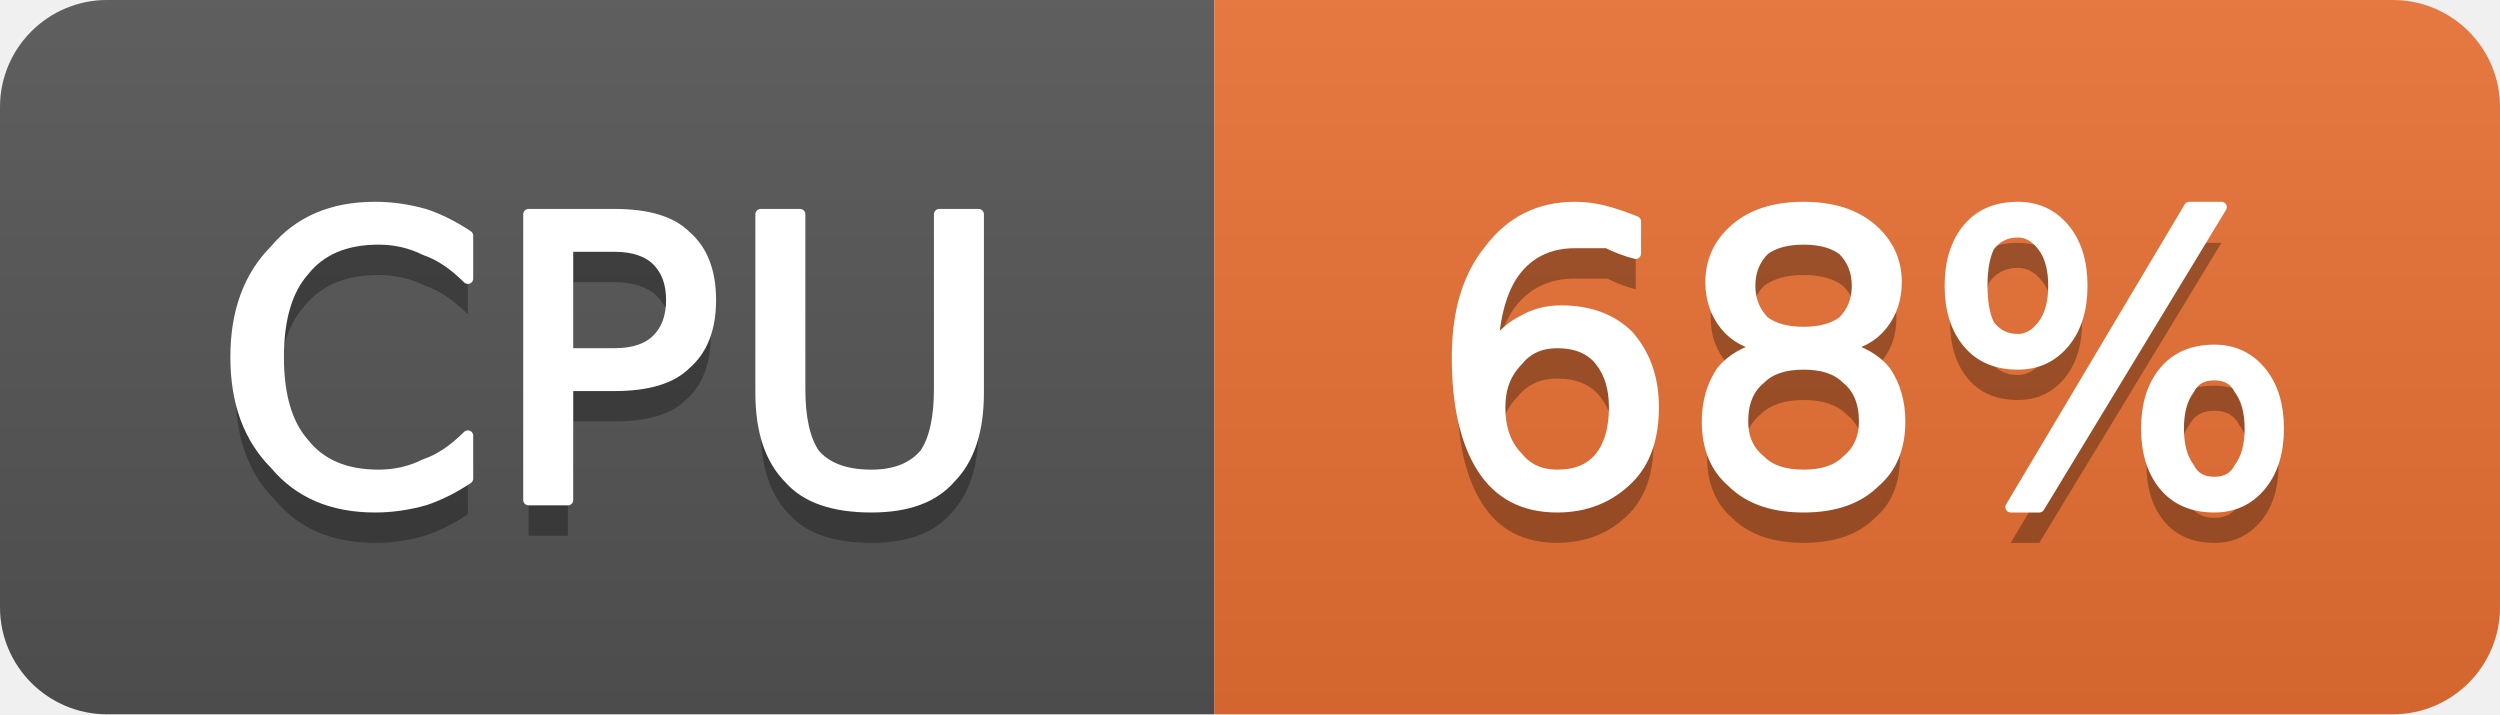
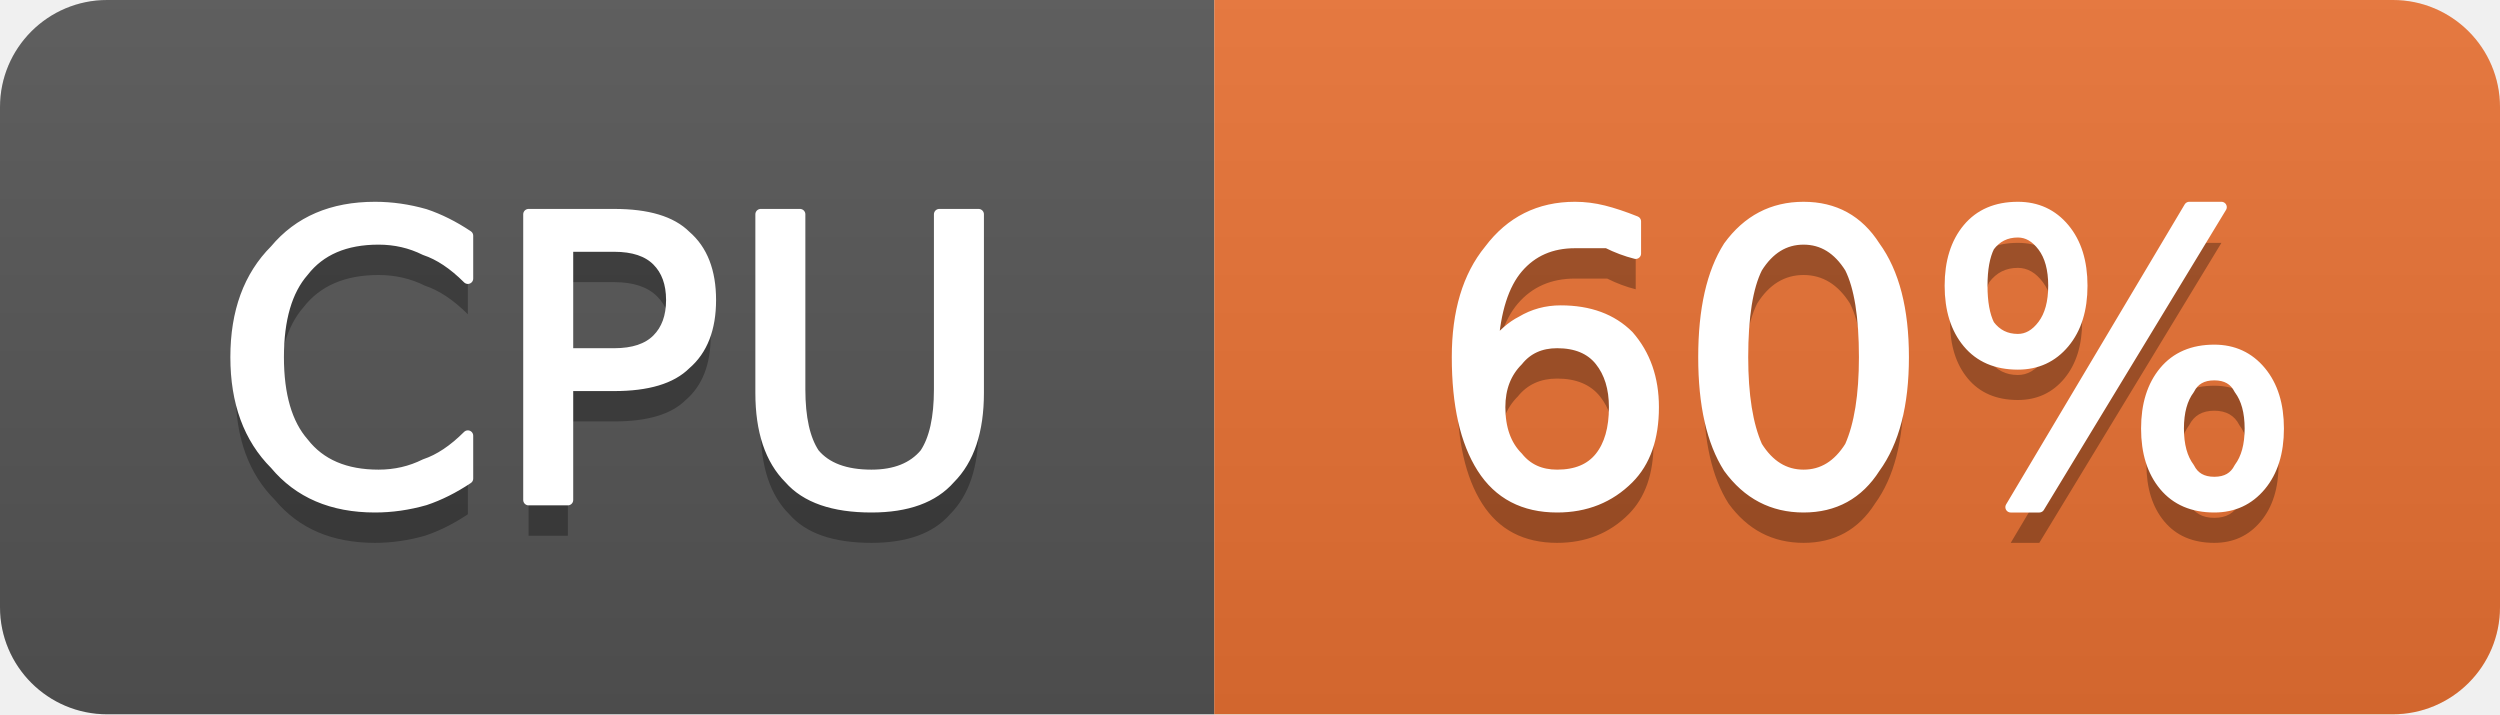
- <svg xmlns="http://www.w3.org/2000/svg" width="70" height="20" viewBox="0 0 70 20" role="img" aria-label="CPU: 68%">
+ <svg xmlns="http://www.w3.org/2000/svg" width="70" height="20" viewBox="0 0 70 20" role="img" aria-label="CPU: 60%">
  <linearGradient id="g-cluster_cpu_usage" x2="0" y2="100%">
    <stop offset="0" stop-color="#bbb" stop-opacity=".1" />
    <stop offset="1" stop-opacity=".1" />
  </linearGradient>
  <clipPath id="r-cluster_cpu_usage">
    <rect width="70" height="20" rx="3" fill="#fff" />
  </clipPath>
  <g clip-path="url(#r-cluster_cpu_usage)">
    <rect width="34" height="20" fill="#555" />
    <rect x="34" width="36" height="20" fill="#ea7233" />
    <rect width="70" height="20" fill="url(#g-cluster_cpu_usage)" />
    <path transform="translate(0 1)" fill="#010101" fill-opacity=".3" d="M13.1 6.6L13.1 7.8Q12.5 7.2 11.9 7.0Q11.3 6.7 10.6 6.7Q9.2 6.7 8.5 7.6Q7.8 8.4 7.8 10.0Q7.8 11.6 8.5 12.4Q9.2 13.3 10.6 13.3Q11.3 13.3 11.9 13.0Q12.5 12.8 13.1 12.2L13.1 13.4Q12.5 13.8 11.9 14.0Q11.2 14.2 10.5 14.2Q8.7 14.2 7.7 13.0Q6.6 11.9 6.6 10.0Q6.6 8.1 7.7 7.0Q8.7 5.8 10.5 5.8Q11.2 5.8 11.9 6.0Q12.5 6.2 13.1 6.6ZM15.9 6.9L15.9 9.9L17.2 9.9Q18.0 9.9 18.4 9.5Q18.8 9.1 18.8 8.4Q18.8 7.7 18.4 7.3Q18.0 6.9 17.2 6.9L15.9 6.9ZM14.8 6.0L17.2 6.0Q18.6 6.0 19.2 6.6Q19.9 7.2 19.9 8.4Q19.9 9.6 19.2 10.2Q18.6 10.8 17.2 10.8L15.9 10.8L15.9 14.0L14.8 14.0L14.8 6.0ZM21.3 6.0L22.4 6.0L22.4 10.9Q22.4 12.1 22.8 12.7Q23.3 13.3 24.4 13.3Q25.4 13.3 25.9 12.7Q26.3 12.1 26.3 10.9L26.3 6.0L27.4 6.0L27.4 11.0Q27.4 12.6 26.6 13.4Q25.9 14.2 24.4 14.2Q22.8 14.2 22.1 13.4Q21.3 12.6 21.3 11.0L21.3 6.0Z" />
    <path fill="#fff" stroke="#fff" stroke-width="0.3" stroke-linejoin="round" d="M13.1 6.6L13.1 7.8Q12.5 7.2 11.9 7.0Q11.3 6.7 10.6 6.7Q9.2 6.7 8.5 7.6Q7.8 8.4 7.8 10.0Q7.8 11.6 8.5 12.4Q9.2 13.3 10.6 13.3Q11.3 13.3 11.9 13.0Q12.5 12.8 13.1 12.2L13.1 13.4Q12.5 13.8 11.9 14.0Q11.2 14.2 10.5 14.2Q8.7 14.2 7.7 13.0Q6.6 11.9 6.6 10.0Q6.6 8.1 7.7 7.0Q8.7 5.8 10.5 5.8Q11.2 5.8 11.9 6.0Q12.5 6.2 13.1 6.6ZM15.9 6.9L15.9 9.9L17.2 9.9Q18.0 9.9 18.4 9.5Q18.8 9.1 18.8 8.4Q18.8 7.7 18.4 7.3Q18.0 6.9 17.2 6.9L15.9 6.9ZM14.8 6.0L17.2 6.0Q18.6 6.0 19.2 6.6Q19.9 7.2 19.9 8.4Q19.9 9.6 19.2 10.2Q18.6 10.8 17.2 10.8L15.9 10.8L15.9 14.0L14.8 14.0L14.8 6.0ZM21.3 6.0L22.4 6.0L22.4 10.9Q22.4 12.1 22.8 12.7Q23.3 13.3 24.4 13.3Q25.4 13.3 25.9 12.7Q26.3 12.1 26.3 10.9L26.3 6.0L27.4 6.0L27.4 11.0Q27.4 12.6 26.6 13.4Q25.9 14.2 24.4 14.2Q22.8 14.2 22.1 13.4Q21.3 12.6 21.3 11.0L21.3 6.0Z" />
-     <path transform="translate(0 1)" fill="#010101" fill-opacity=".3" d="M43.6 9.6Q42.9 9.6 42.5 10.1Q42.0 10.6 42.0 11.4Q42.0 12.3 42.5 12.8Q42.9 13.3 43.6 13.3Q44.4 13.3 44.8 12.8Q45.2 12.3 45.2 11.4Q45.2 10.6 44.8 10.1Q44.4 9.6 43.6 9.6ZM45.8 6.2L45.8 7.1Q45.4 7.0 45.0 6.8Q44.5 6.8 44.1 6.8Q43.1 6.8 42.5 7.5Q41.9 8.2 41.8 9.7Q42.2 9.2 42.6 9.0Q43.1 8.7 43.7 8.7Q44.9 8.7 45.6 9.4Q46.3 10.2 46.3 11.4Q46.3 12.7 45.6 13.4Q44.8 14.2 43.6 14.2Q42.2 14.2 41.5 13.1Q40.8 12.0 40.8 10.0Q40.8 8.1 41.7 7.0Q42.6 5.8 44.1 5.8Q44.5 5.8 44.9 5.9Q45.3 6.0 45.8 6.2ZM50.5 10.2Q49.7 10.2 49.3 10.6Q48.8 11.0 48.8 11.8Q48.8 12.5 49.3 12.9Q49.7 13.3 50.5 13.3Q51.3 13.3 51.7 12.9Q52.2 12.5 52.2 11.8Q52.2 11.0 51.7 10.6Q51.3 10.2 50.5 10.2ZM49.4 9.7Q48.7 9.6 48.3 9.1Q47.9 8.6 47.9 7.9Q47.9 7.0 48.6 6.4Q49.3 5.8 50.5 5.8Q51.7 5.8 52.4 6.4Q53.1 7.0 53.1 7.9Q53.1 8.6 52.7 9.1Q52.3 9.6 51.6 9.7Q52.4 9.9 52.8 10.4Q53.2 11.0 53.2 11.8Q53.2 12.9 52.5 13.5Q51.8 14.2 50.5 14.2Q49.2 14.2 48.5 13.5Q47.8 12.9 47.8 11.8Q47.8 11.0 48.2 10.4Q48.6 9.9 49.4 9.7ZM49.0 8.0Q49.0 8.6 49.4 9.0Q49.8 9.3 50.5 9.3Q51.2 9.3 51.6 9.0Q52.0 8.6 52.0 8.0Q52.0 7.4 51.6 7.0Q51.2 6.7 50.5 6.7Q49.8 6.7 49.4 7.0Q49.0 7.4 49.0 8.0ZM62.0 10.5Q61.5 10.5 61.3 10.9Q61.0 11.3 61.0 12.0Q61.0 12.7 61.3 13.1Q61.5 13.5 62.0 13.5Q62.5 13.5 62.7 13.1Q63.0 12.7 63.0 12.0Q63.0 11.3 62.7 10.9Q62.5 10.5 62.0 10.5ZM62.0 9.8Q62.8 9.8 63.3 10.4Q63.8 11.0 63.8 12.0Q63.8 13.0 63.3 13.6Q62.8 14.2 62.0 14.2Q61.1 14.2 60.6 13.6Q60.1 13.0 60.1 12.0Q60.1 11.0 60.6 10.4Q61.1 9.8 62.0 9.8ZM56.5 6.5Q56.0 6.5 55.7 6.9Q55.5 7.3 55.5 8.0Q55.5 8.7 55.7 9.1Q56.0 9.5 56.5 9.5Q56.9 9.5 57.2 9.1Q57.5 8.7 57.5 8.0Q57.5 7.3 57.2 6.9Q56.9 6.5 56.5 6.5ZM61.3 5.8L62.2 5.8L57.1 14.2L56.3 14.2L61.3 5.8ZM56.5 5.8Q57.3 5.8 57.8 6.4Q58.3 7.0 58.3 8.0Q58.3 9.0 57.8 9.6Q57.3 10.2 56.5 10.2Q55.6 10.2 55.1 9.6Q54.6 9.0 54.6 8.0Q54.6 7.0 55.1 6.4Q55.6 5.8 56.5 5.8Z" />
-     <path fill="#fff" stroke="#fff" stroke-width="0.3" stroke-linejoin="round" d="M43.6 9.6Q42.9 9.6 42.5 10.1Q42.0 10.6 42.0 11.4Q42.0 12.3 42.5 12.8Q42.9 13.3 43.6 13.3Q44.4 13.3 44.8 12.8Q45.2 12.3 45.2 11.4Q45.2 10.6 44.8 10.1Q44.4 9.6 43.6 9.6ZM45.8 6.2L45.8 7.1Q45.4 7.0 45.0 6.8Q44.5 6.8 44.1 6.8Q43.1 6.8 42.5 7.5Q41.9 8.2 41.8 9.7Q42.2 9.2 42.6 9.0Q43.1 8.7 43.7 8.7Q44.9 8.7 45.6 9.4Q46.3 10.2 46.3 11.4Q46.3 12.7 45.6 13.4Q44.8 14.2 43.6 14.2Q42.2 14.2 41.5 13.1Q40.8 12.0 40.8 10.0Q40.8 8.1 41.7 7.0Q42.6 5.8 44.1 5.8Q44.5 5.8 44.9 5.9Q45.3 6.0 45.8 6.2ZM50.5 10.2Q49.7 10.2 49.3 10.6Q48.8 11.0 48.8 11.8Q48.8 12.5 49.3 12.9Q49.7 13.3 50.5 13.3Q51.3 13.3 51.7 12.9Q52.2 12.5 52.2 11.8Q52.2 11.0 51.7 10.6Q51.3 10.2 50.5 10.2ZM49.4 9.7Q48.7 9.6 48.3 9.1Q47.9 8.6 47.9 7.9Q47.9 7.0 48.6 6.4Q49.3 5.8 50.5 5.8Q51.7 5.8 52.4 6.4Q53.1 7.0 53.1 7.9Q53.1 8.6 52.7 9.1Q52.3 9.6 51.6 9.7Q52.4 9.9 52.8 10.4Q53.2 11.0 53.2 11.8Q53.2 12.9 52.5 13.5Q51.8 14.2 50.5 14.2Q49.2 14.2 48.5 13.5Q47.8 12.9 47.8 11.8Q47.8 11.0 48.2 10.4Q48.6 9.9 49.4 9.7ZM49.0 8.0Q49.0 8.6 49.4 9.0Q49.8 9.3 50.5 9.3Q51.2 9.3 51.6 9.0Q52.0 8.6 52.0 8.0Q52.0 7.4 51.6 7.0Q51.2 6.7 50.5 6.7Q49.8 6.7 49.4 7.0Q49.0 7.4 49.0 8.0ZM62.0 10.5Q61.5 10.5 61.3 10.9Q61.0 11.3 61.0 12.0Q61.0 12.7 61.3 13.1Q61.5 13.5 62.0 13.5Q62.5 13.5 62.7 13.1Q63.0 12.7 63.0 12.0Q63.0 11.3 62.7 10.9Q62.5 10.5 62.0 10.5ZM62.0 9.8Q62.8 9.8 63.3 10.4Q63.8 11.0 63.8 12.0Q63.8 13.0 63.3 13.6Q62.8 14.2 62.0 14.2Q61.1 14.2 60.6 13.6Q60.1 13.0 60.1 12.0Q60.1 11.0 60.6 10.4Q61.1 9.8 62.0 9.8ZM56.5 6.5Q56.0 6.5 55.7 6.9Q55.5 7.3 55.5 8.0Q55.5 8.7 55.7 9.1Q56.0 9.5 56.5 9.5Q56.9 9.5 57.2 9.1Q57.5 8.7 57.5 8.0Q57.5 7.3 57.2 6.9Q56.9 6.5 56.5 6.5ZM61.3 5.8L62.2 5.8L57.1 14.2L56.3 14.2L61.3 5.8ZM56.5 5.8Q57.3 5.8 57.8 6.4Q58.3 7.0 58.3 8.0Q58.3 9.0 57.8 9.6Q57.3 10.2 56.5 10.2Q55.6 10.2 55.1 9.6Q54.6 9.0 54.6 8.0Q54.6 7.0 55.1 6.4Q55.6 5.8 56.5 5.8Z" />
+     <path transform="translate(0 1)" fill="#010101" fill-opacity=".3" d="M43.6 9.6Q42.9 9.6 42.5 10.1Q42.0 10.6 42.0 11.4Q42.0 12.3 42.5 12.8Q42.9 13.3 43.6 13.3Q44.4 13.3 44.8 12.8Q45.2 12.3 45.2 11.4Q45.2 10.6 44.8 10.1Q44.4 9.6 43.6 9.6ZM45.8 6.2L45.8 7.1Q45.4 7.0 45.0 6.8Q44.5 6.8 44.1 6.8Q43.1 6.8 42.5 7.5Q41.9 8.2 41.8 9.7Q42.2 9.2 42.6 9.0Q43.1 8.7 43.7 8.7Q44.9 8.7 45.6 9.4Q46.3 10.2 46.3 11.4Q46.3 12.7 45.6 13.4Q44.8 14.2 43.6 14.2Q42.2 14.2 41.5 13.1Q40.8 12.0 40.8 10.0Q40.8 8.1 41.7 7.0Q42.6 5.8 44.1 5.8Q44.5 5.8 44.9 5.9Q45.3 6.0 45.8 6.2ZM50.5 6.7Q49.7 6.7 49.2 7.5Q48.8 8.3 48.8 10.0Q48.8 11.6 49.2 12.5Q49.7 13.3 50.5 13.3Q51.3 13.3 51.8 12.5Q52.2 11.6 52.2 10.0Q52.2 8.3 51.8 7.5Q51.3 6.7 50.5 6.7ZM50.5 5.8Q51.8 5.8 52.5 6.9Q53.3 8.0 53.3 10.0Q53.3 12.0 52.5 13.1Q51.8 14.2 50.5 14.2Q49.2 14.2 48.4 13.1Q47.7 12.0 47.7 10.0Q47.7 8.0 48.4 6.9Q49.2 5.8 50.5 5.8ZM62.0 10.5Q61.5 10.5 61.3 10.9Q61.0 11.3 61.0 12.0Q61.0 12.7 61.3 13.1Q61.5 13.5 62.0 13.5Q62.5 13.5 62.7 13.1Q63.0 12.7 63.0 12.0Q63.0 11.3 62.7 10.9Q62.5 10.5 62.0 10.5ZM62.0 9.8Q62.8 9.8 63.3 10.4Q63.8 11.0 63.8 12.0Q63.8 13.0 63.3 13.6Q62.8 14.2 62.0 14.2Q61.1 14.2 60.6 13.6Q60.1 13.0 60.1 12.0Q60.1 11.0 60.6 10.4Q61.1 9.8 62.0 9.8ZM56.5 6.5Q56.0 6.5 55.7 6.9Q55.5 7.3 55.5 8.0Q55.5 8.7 55.7 9.1Q56.0 9.5 56.5 9.5Q56.9 9.5 57.2 9.1Q57.5 8.7 57.5 8.0Q57.5 7.3 57.2 6.9Q56.9 6.5 56.5 6.5ZM61.3 5.8L62.2 5.8L57.1 14.2L56.3 14.2L61.3 5.8ZM56.5 5.8Q57.3 5.8 57.8 6.4Q58.3 7.0 58.3 8.0Q58.3 9.0 57.8 9.6Q57.3 10.2 56.5 10.2Q55.6 10.2 55.1 9.6Q54.6 9.0 54.6 8.0Q54.6 7.0 55.1 6.4Q55.6 5.8 56.5 5.8Z" />
+     <path fill="#fff" stroke="#fff" stroke-width="0.3" stroke-linejoin="round" d="M43.6 9.6Q42.9 9.6 42.5 10.1Q42.0 10.6 42.0 11.4Q42.0 12.3 42.5 12.8Q42.9 13.3 43.6 13.3Q44.4 13.3 44.8 12.8Q45.2 12.3 45.2 11.4Q45.2 10.6 44.8 10.1Q44.4 9.6 43.6 9.6ZM45.8 6.2L45.8 7.1Q45.4 7.0 45.0 6.8Q44.5 6.8 44.1 6.8Q43.1 6.8 42.5 7.5Q41.9 8.2 41.8 9.7Q42.2 9.2 42.6 9.0Q43.1 8.7 43.7 8.7Q44.9 8.7 45.6 9.4Q46.3 10.2 46.3 11.4Q46.3 12.7 45.6 13.4Q44.8 14.2 43.6 14.2Q42.2 14.2 41.5 13.1Q40.8 12.0 40.8 10.0Q40.8 8.1 41.7 7.0Q42.6 5.8 44.1 5.8Q44.5 5.8 44.9 5.9Q45.3 6.0 45.8 6.2ZM50.5 6.7Q49.7 6.7 49.2 7.5Q48.8 8.3 48.8 10.0Q48.8 11.6 49.2 12.5Q49.7 13.3 50.5 13.3Q51.3 13.3 51.8 12.5Q52.2 11.6 52.2 10.0Q52.2 8.3 51.8 7.5Q51.3 6.7 50.5 6.7ZM50.5 5.8Q51.8 5.8 52.5 6.9Q53.3 8.0 53.3 10.0Q53.3 12.0 52.5 13.1Q51.8 14.2 50.5 14.2Q49.2 14.2 48.4 13.1Q47.7 12.0 47.7 10.0Q47.7 8.0 48.4 6.9Q49.2 5.8 50.5 5.8ZM62.0 10.5Q61.5 10.5 61.3 10.9Q61.0 11.3 61.0 12.0Q61.0 12.7 61.3 13.1Q61.5 13.5 62.0 13.5Q62.5 13.5 62.7 13.1Q63.0 12.7 63.0 12.0Q63.0 11.3 62.7 10.9Q62.5 10.5 62.0 10.5ZM62.0 9.8Q62.8 9.8 63.3 10.4Q63.8 11.0 63.8 12.0Q63.8 13.0 63.3 13.6Q62.8 14.2 62.0 14.2Q61.1 14.2 60.6 13.6Q60.1 13.0 60.1 12.0Q60.1 11.0 60.6 10.4Q61.1 9.8 62.0 9.8ZM56.5 6.5Q56.0 6.5 55.7 6.9Q55.5 7.3 55.5 8.0Q55.5 8.7 55.7 9.1Q56.0 9.5 56.5 9.5Q56.9 9.5 57.2 9.1Q57.5 8.7 57.5 8.0Q57.5 7.3 57.2 6.9Q56.9 6.5 56.5 6.5ZM61.3 5.8L62.2 5.8L57.1 14.2L56.3 14.2L61.3 5.8ZM56.5 5.8Q57.3 5.8 57.8 6.4Q58.3 7.0 58.3 8.0Q58.3 9.0 57.8 9.6Q57.3 10.2 56.5 10.2Q55.6 10.2 55.1 9.6Q54.6 9.0 54.6 8.0Q54.6 7.0 55.1 6.4Q55.6 5.8 56.5 5.8Z" />
  </g>
</svg>
